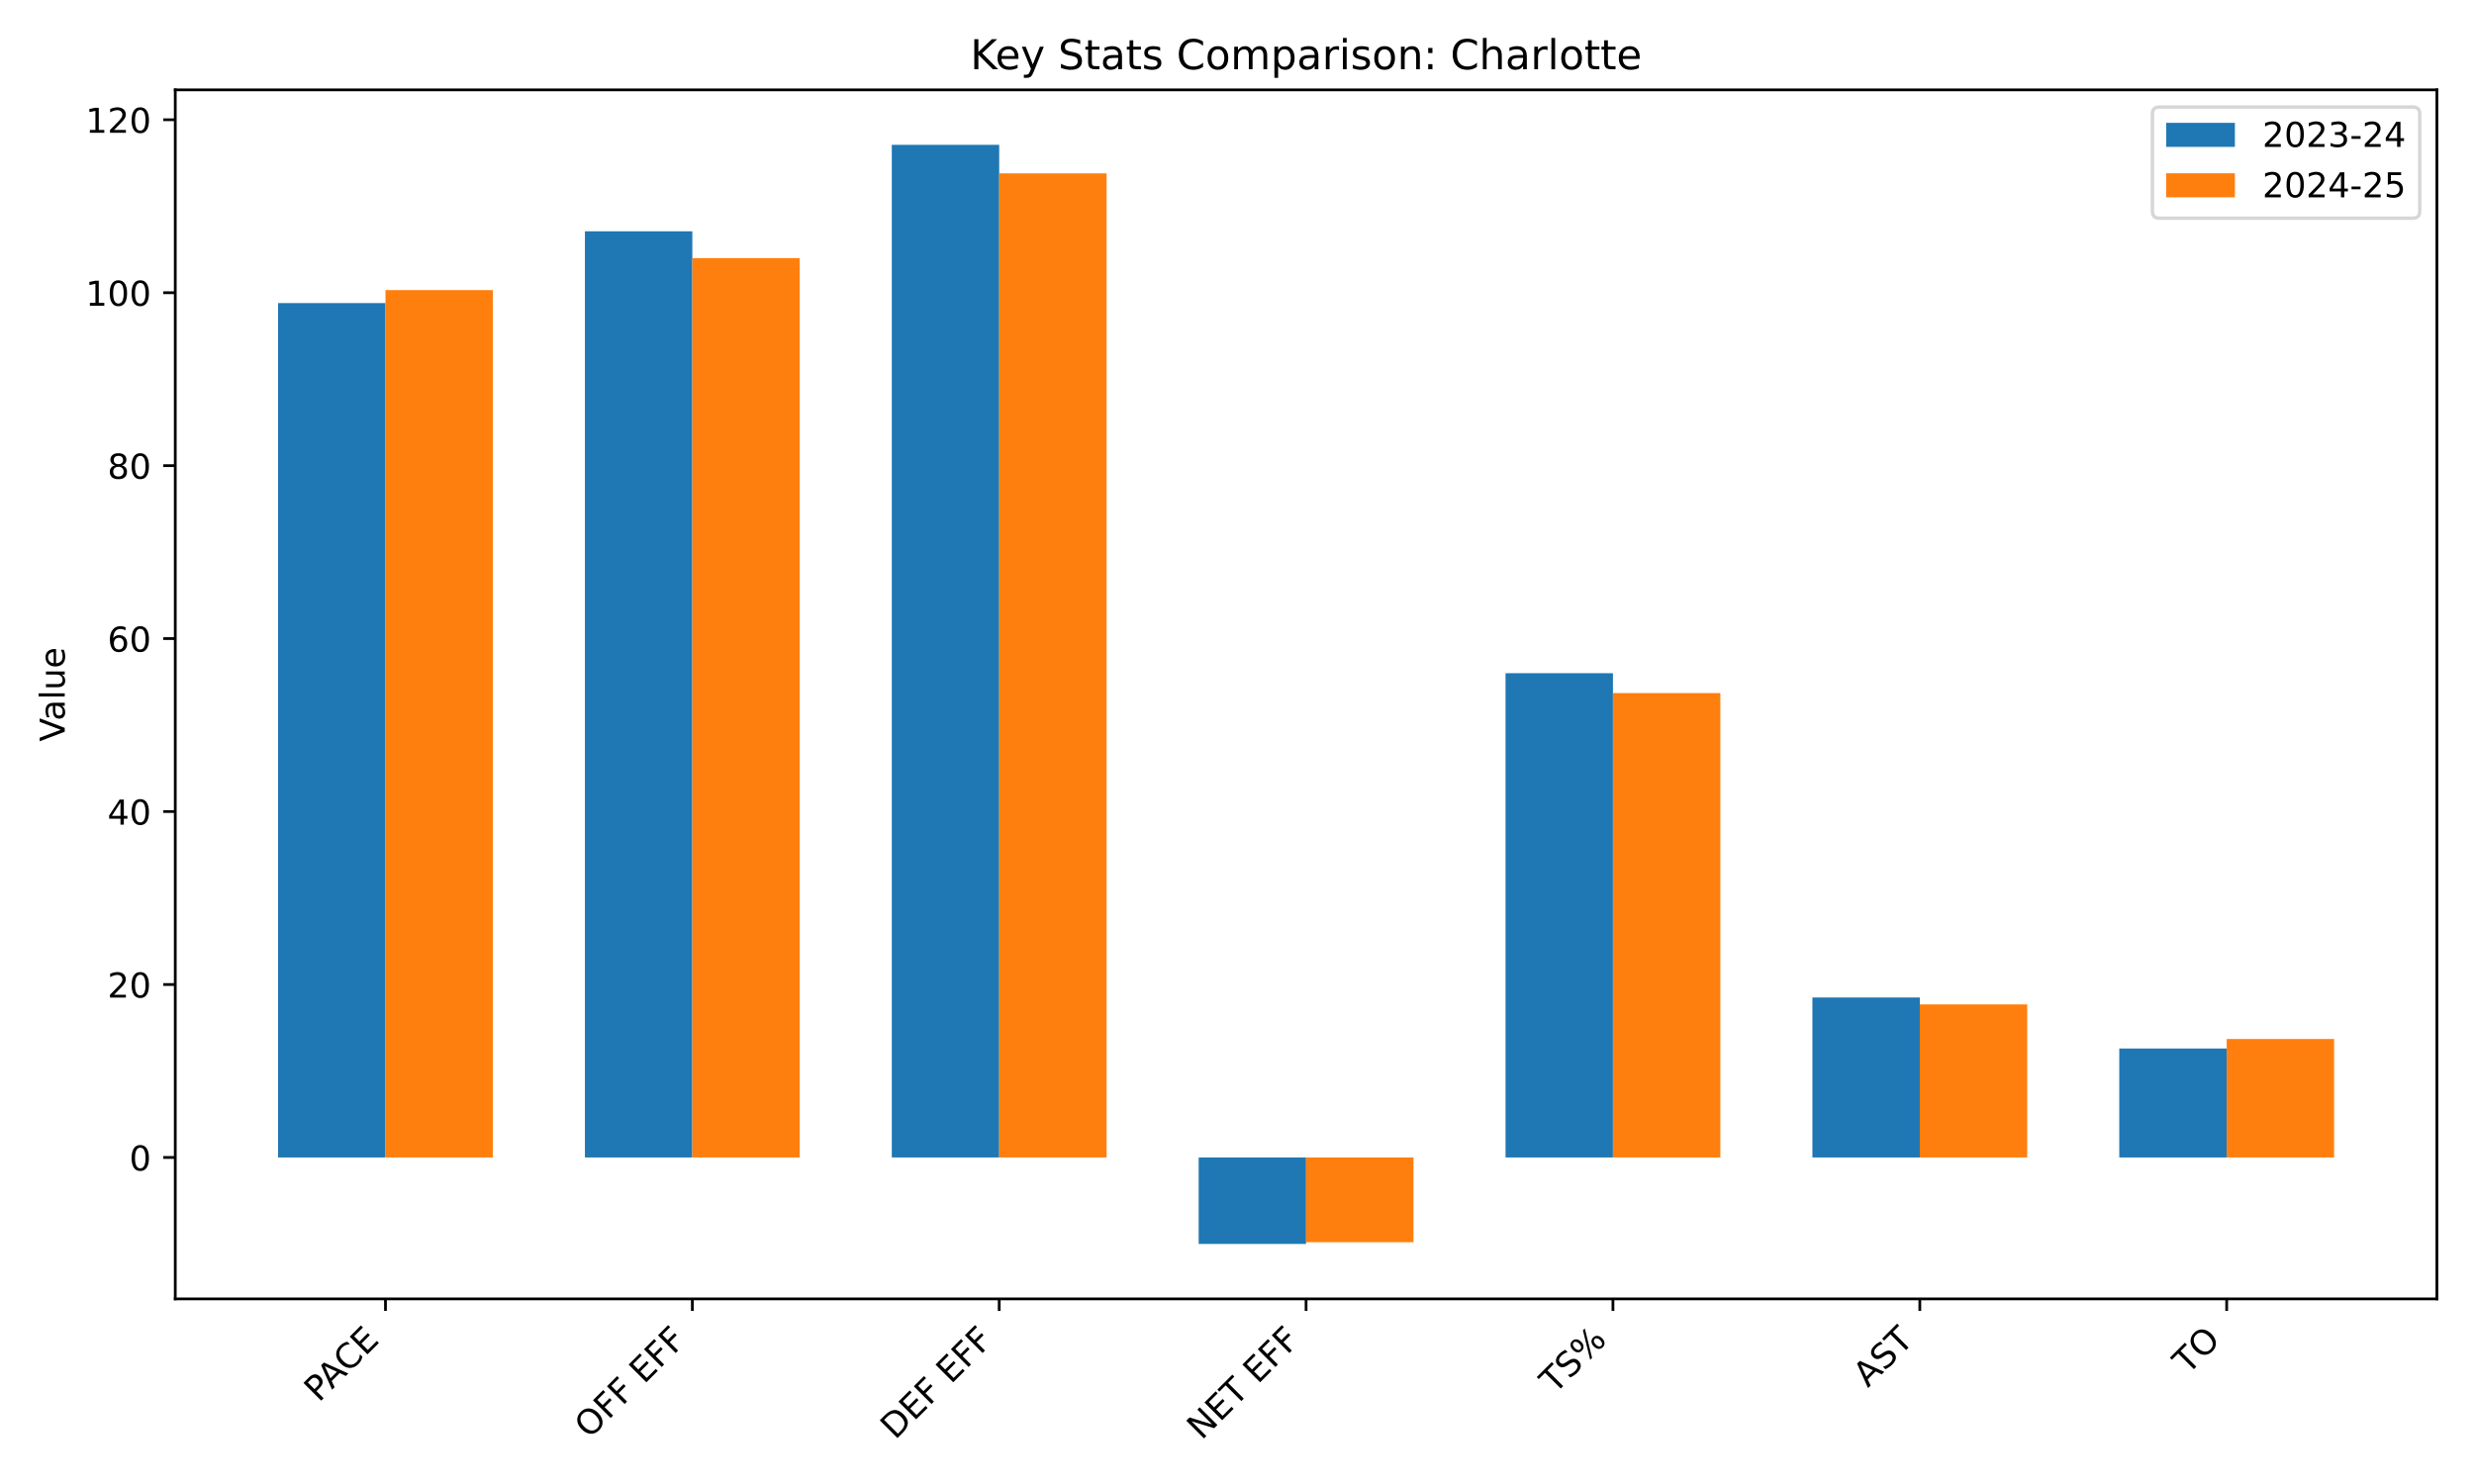
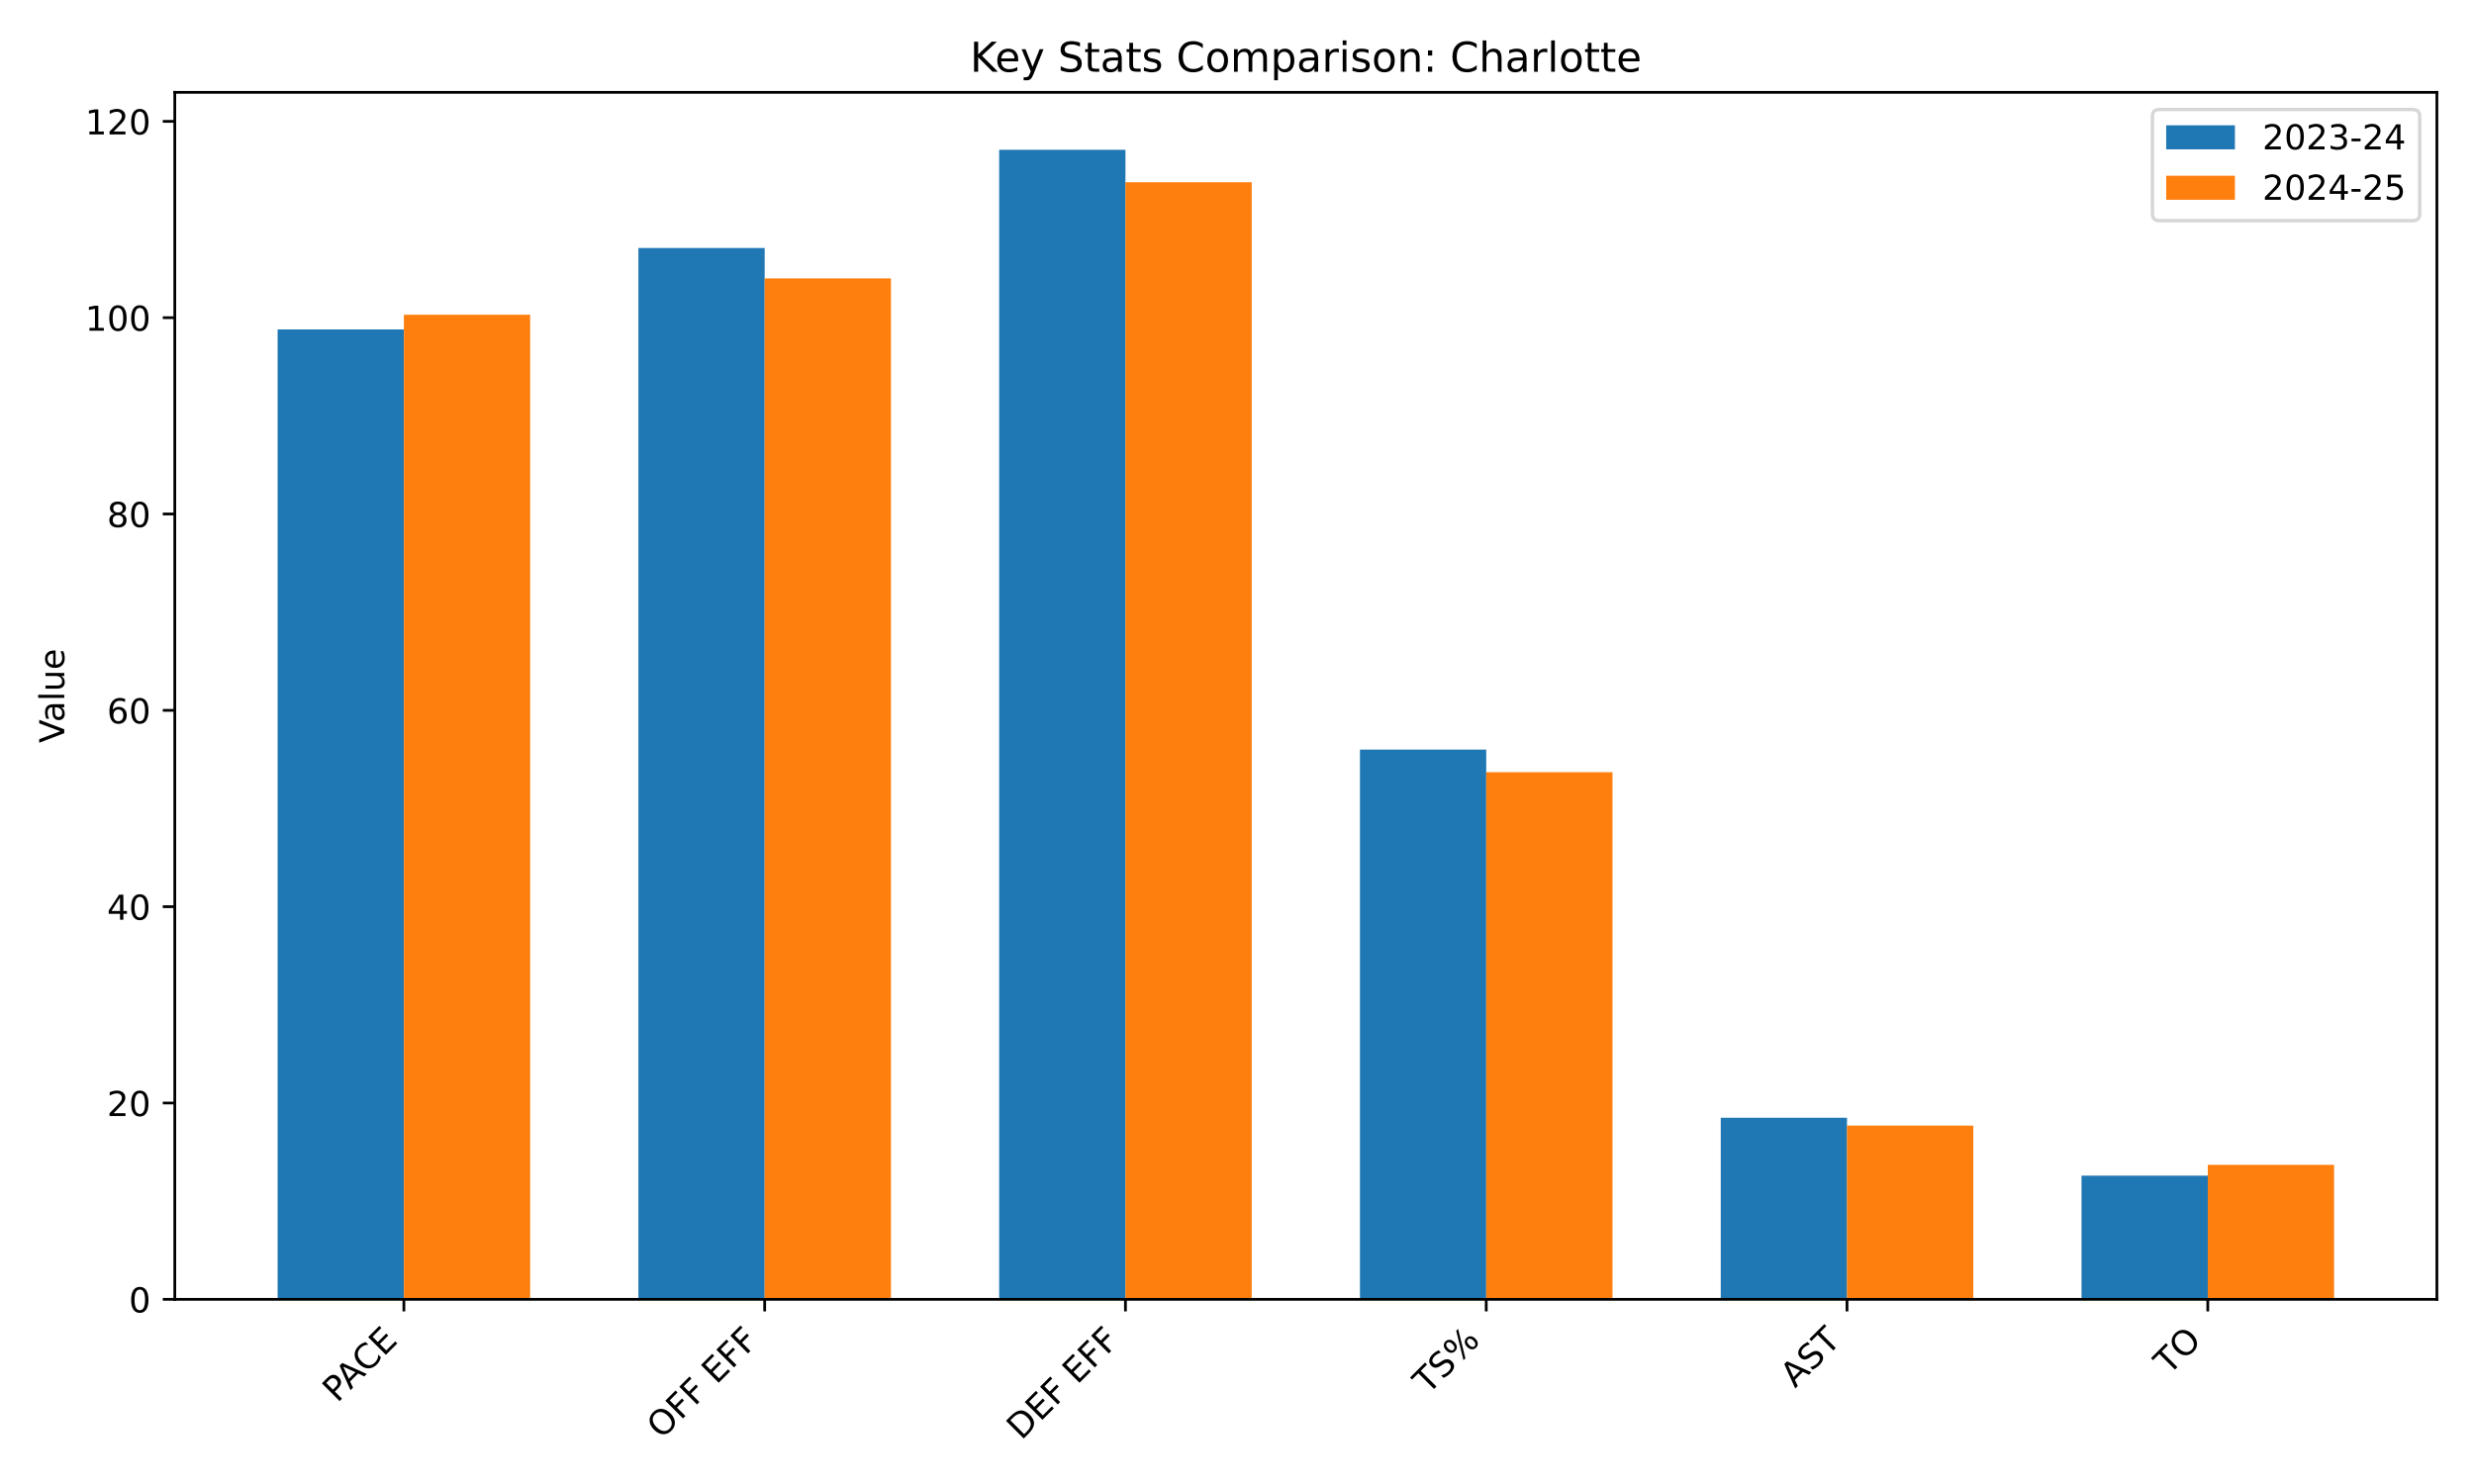
<svg xmlns="http://www.w3.org/2000/svg" xmlns:xlink="http://www.w3.org/1999/xlink" width="720pt" height="432pt" viewBox="0 0 720 432" version="1.1">
  <defs>
    <style type="text/css">*{stroke-linejoin: round; stroke-linecap: butt}</style>
  </defs>
  <g id="figure_1">
    <g id="patch_1">
      <path d="M 0 432  L 720 432  L 720 0  L 0 0  z " style="fill: #ffffff" />
    </g>
    <g id="axes_1">
      <g id="patch_2">
-         <path d="M 51.005 378.116  L 709.2 378.116  L 709.2 26.16  L 51.005 26.16  z " style="fill: #ffffff" />
+         <path d="M 50.87 378.244  L 709.2 378.244  L 709.2 26.88  L 50.87 26.88  z " style="fill: #ffffff" />
      </g>
      <g id="patch_3">
-         <path d="M 80.923 336.944  L 112.181 336.944  L 112.181 88.226  L 80.923 88.226  z " clip-path="url(#pa94dd1292f)" style="fill: #1f77b4" />
+         <path d="M 80.794 378.244  L 117.543 378.244  L 117.543 95.907  L 80.794 95.907  z " clip-path="url(#pb2bd45f389)" style="fill: #1f77b4" />
      </g>
      <g id="patch_4">
-         <path d="M 170.23 336.944  L 201.488 336.944  L 201.488 67.332  L 170.23 67.332  z " clip-path="url(#pa94dd1292f)" style="fill: #1f77b4" />
+         <path d="M 185.791 378.244  L 222.54 378.244  L 222.54 72.188  L 185.791 72.188  z " clip-path="url(#pb2bd45f389)" style="fill: #1f77b4" />
      </g>
      <g id="patch_5">
-         <path d="M 259.538 336.944  L 290.795 336.944  L 290.795 42.158  L 259.538 42.158  z " clip-path="url(#pa94dd1292f)" style="fill: #1f77b4" />
+         <path d="M 290.788 378.244  L 327.537 378.244  L 327.537 43.612  L 290.788 43.612  z " clip-path="url(#pb2bd45f389)" style="fill: #1f77b4" />
      </g>
      <g id="patch_6">
-         <path d="M 348.845 336.944  L 380.103 336.944  L 380.103 362.118  L 348.845 362.118  z " clip-path="url(#pa94dd1292f)" style="fill: #1f77b4" />
+         <path d="M 395.785 378.244  L 432.533 378.244  L 432.533 218.215  L 395.785 218.215  z " clip-path="url(#pb2bd45f389)" style="fill: #1f77b4" />
      </g>
      <g id="patch_7">
-         <path d="M 438.152 336.944  L 469.41 336.944  L 469.41 195.971  L 438.152 195.971  z " clip-path="url(#pa94dd1292f)" style="fill: #1f77b4" />
+         <path d="M 500.781 378.244  L 537.53 378.244  L 537.53 325.377  L 500.781 325.377  z " clip-path="url(#pb2bd45f389)" style="fill: #1f77b4" />
      </g>
      <g id="patch_8">
-         <path d="M 527.46 336.944  L 558.717 336.944  L 558.717 290.373  L 527.46 290.373  z " clip-path="url(#pa94dd1292f)" style="fill: #1f77b4" />
+         <path d="M 605.778 378.244  L 642.527 378.244  L 642.527 342.237  L 605.778 342.237  z " clip-path="url(#pb2bd45f389)" style="fill: #1f77b4" />
      </g>
      <g id="patch_9">
-         <path d="M 616.767 336.944  L 648.024 336.944  L 648.024 305.225  L 616.767 305.225  z " clip-path="url(#pa94dd1292f)" style="fill: #1f77b4" />
+         <path d="M 117.543 378.244  L 154.292 378.244  L 154.292 91.62  L 117.543 91.62  z " clip-path="url(#pb2bd45f389)" style="fill: #ff7f0e" />
      </g>
      <g id="patch_10">
-         <path d="M 112.181 336.944  L 143.438 336.944  L 143.438 84.45  L 112.181 84.45  z " clip-path="url(#pa94dd1292f)" style="fill: #ff7f0e" />
+         <path d="M 222.54 378.244  L 259.289 378.244  L 259.289 81.047  L 222.54 81.047  z " clip-path="url(#pb2bd45f389)" style="fill: #ff7f0e" />
      </g>
      <g id="patch_11">
-         <path d="M 201.488 336.944  L 232.745 336.944  L 232.745 75.136  L 201.488 75.136  z " clip-path="url(#pa94dd1292f)" style="fill: #ff7f0e" />
+         <path d="M 327.537 378.244  L 364.285 378.244  L 364.285 53.042  L 327.537 53.042  z " clip-path="url(#pb2bd45f389)" style="fill: #ff7f0e" />
      </g>
      <g id="patch_12">
-         <path d="M 290.795 336.944  L 322.053 336.944  L 322.053 50.465  L 290.795 50.465  z " clip-path="url(#pa94dd1292f)" style="fill: #ff7f0e" />
+         <path d="M 432.533 378.244  L 469.282 378.244  L 469.282 224.787  L 432.533 224.787  z " clip-path="url(#pb2bd45f389)" style="fill: #ff7f0e" />
      </g>
      <g id="patch_13">
-         <path d="M 380.103 336.944  L 411.36 336.944  L 411.36 361.615  L 380.103 361.615  z " clip-path="url(#pa94dd1292f)" style="fill: #ff7f0e" />
+         <path d="M 537.53 378.244  L 574.279 378.244  L 574.279 327.663  L 537.53 327.663  z " clip-path="url(#pb2bd45f389)" style="fill: #ff7f0e" />
      </g>
      <g id="patch_14">
-         <path d="M 469.41 336.944  L 500.667 336.944  L 500.667 201.761  L 469.41 201.761  z " clip-path="url(#pa94dd1292f)" style="fill: #ff7f0e" />
-       </g>
-       <g id="patch_15">
-         <path d="M 558.717 336.944  L 589.975 336.944  L 589.975 292.387  L 558.717 292.387  z " clip-path="url(#pa94dd1292f)" style="fill: #ff7f0e" />
-       </g>
-       <g id="patch_16">
-         <path d="M 648.024 336.944  L 679.282 336.944  L 679.282 302.456  L 648.024 302.456  z " clip-path="url(#pa94dd1292f)" style="fill: #ff7f0e" />
+         <path d="M 642.527 378.244  L 679.276 378.244  L 679.276 339.094  L 642.527 339.094  z " clip-path="url(#pb2bd45f389)" style="fill: #ff7f0e" />
      </g>
      <g id="matplotlib.axis_1">
        <g id="xtick_1">
          <g id="line2d_1">
            <defs>
-               <path id="ma8f3a8633f" d="M 0 0  L 0 3.5  " style="stroke: #000000; stroke-width: 0.8" />
+               <path id="m5c4e6d8955" d="M 0 0  L 0 3.5  " style="stroke: #000000; stroke-width: 0.8" />
            </defs>
            <g>
-               <use xlink:href="#ma8f3a8633f" x="112.181" y="378.116" style="stroke: #000000; stroke-width: 0.8" />
+               <use xlink:href="#m5c4e6d8955" x="117.543" y="378.244" style="stroke: #000000; stroke-width: 0.8" />
            </g>
          </g>
          <g id="text_1">
-             <g transform="translate(92.77817 408.421) rotate(-45) scale(0.1 -0.1)">
+             <g transform="translate(98.14063 408.5483) rotate(-45) scale(0.1 -0.1)">
              <defs>
                <path id="DejaVuSans-50" d="M 1259 4147  L 1259 2394  L 2053 2394  Q 2494 2394 2734 2622  Q 2975 2850 2975 3272  Q 2975 3691 2734 3919  Q 2494 4147 2053 4147  L 1259 4147  z M 628 4666  L 2053 4666  Q 2838 4666 3239 4311  Q 3641 3956 3641 3272  Q 3641 2581 3239 2228  Q 2838 1875 2053 1875  L 1259 1875  L 1259 0  L 628 0  L 628 4666  z " transform="scale(0.015625)" />
                <path id="DejaVuSans-41" d="M 2188 4044  L 1331 1722  L 3047 1722  L 2188 4044  z M 1831 4666  L 2547 4666  L 4325 0  L 3669 0  L 3244 1197  L 1141 1197  L 716 0  L 50 0  L 1831 4666  z " transform="scale(0.015625)" />
                <path id="DejaVuSans-43" d="M 4122 4306  L 4122 3641  Q 3803 3938 3442 4084  Q 3081 4231 2675 4231  Q 1875 4231 1450 3742  Q 1025 3253 1025 2328  Q 1025 1406 1450 917  Q 1875 428 2675 428  Q 3081 428 3442 575  Q 3803 722 4122 1019  L 4122 359  Q 3791 134 3420 21  Q 3050 -91 2638 -91  Q 1578 -91 968 557  Q 359 1206 359 2328  Q 359 3453 968 4101  Q 1578 4750 2638 4750  Q 3056 4750 3426 4639  Q 3797 4528 4122 4306  z " transform="scale(0.015625)" />
                <path id="DejaVuSans-45" d="M 628 4666  L 3578 4666  L 3578 4134  L 1259 4134  L 1259 2753  L 3481 2753  L 3481 2222  L 1259 2222  L 1259 531  L 3634 531  L 3634 0  L 628 0  L 628 4666  z " transform="scale(0.015625)" />
              </defs>
              <use xlink:href="#DejaVuSans-50" />
              <use xlink:href="#DejaVuSans-41" transform="translate(53.92773 0)" />
              <use xlink:href="#DejaVuSans-43" transform="translate(120.5859 0)" />
              <use xlink:href="#DejaVuSans-45" transform="translate(190.4102 0)" />
            </g>
          </g>
        </g>
        <g id="xtick_2">
          <g id="line2d_2">
            <g>
-               <use xlink:href="#ma8f3a8633f" x="201.488" y="378.116" style="stroke: #000000; stroke-width: 0.8" />
+               <use xlink:href="#m5c4e6d8955" x="222.54" y="378.244" style="stroke: #000000; stroke-width: 0.8" />
            </g>
          </g>
          <g id="text_2">
-             <g transform="translate(171.4678 419.0387) rotate(-45) scale(0.1 -0.1)">
+             <g transform="translate(192.5198 419.166) rotate(-45) scale(0.1 -0.1)">
              <defs>
                <path id="DejaVuSans-4f" d="M 2522 4238  Q 1834 4238 1429 3725  Q 1025 3213 1025 2328  Q 1025 1447 1429 934  Q 1834 422 2522 422  Q 3209 422 3611 934  Q 4013 1447 4013 2328  Q 4013 3213 3611 3725  Q 3209 4238 2522 4238  z M 2522 4750  Q 3503 4750 4090 4092  Q 4678 3434 4678 2328  Q 4678 1225 4090 567  Q 3503 -91 2522 -91  Q 1538 -91 948 565  Q 359 1222 359 2328  Q 359 3434 948 4092  Q 1538 4750 2522 4750  z " transform="scale(0.015625)" />
                <path id="DejaVuSans-46" d="M 628 4666  L 3309 4666  L 3309 4134  L 1259 4134  L 1259 2759  L 3109 2759  L 3109 2228  L 1259 2228  L 1259 0  L 628 0  L 628 4666  z " transform="scale(0.015625)" />
                <path id="DejaVuSans-20" transform="scale(0.015625)" />
              </defs>
              <use xlink:href="#DejaVuSans-4f" />
              <use xlink:href="#DejaVuSans-46" transform="translate(78.71094 0)" />
              <use xlink:href="#DejaVuSans-46" transform="translate(136.2305 0)" />
              <use xlink:href="#DejaVuSans-20" transform="translate(193.75 0)" />
              <use xlink:href="#DejaVuSans-45" transform="translate(225.5371 0)" />
              <use xlink:href="#DejaVuSans-46" transform="translate(288.7207 0)" />
              <use xlink:href="#DejaVuSans-46" transform="translate(346.2402 0)" />
            </g>
          </g>
        </g>
        <g id="xtick_3">
          <g id="line2d_3">
            <g>
-               <use xlink:href="#ma8f3a8633f" x="290.795" y="378.116" style="stroke: #000000; stroke-width: 0.8" />
+               <use xlink:href="#m5c4e6d8955" x="327.537" y="378.244" style="stroke: #000000; stroke-width: 0.8" />
            </g>
          </g>
          <g id="text_3">
-             <g transform="translate(260.4956 419.3182) rotate(-45) scale(0.1 -0.1)">
+             <g transform="translate(297.2371 419.4455) rotate(-45) scale(0.1 -0.1)">
              <defs>
                <path id="DejaVuSans-44" d="M 1259 4147  L 1259 519  L 2022 519  Q 2988 519 3436 956  Q 3884 1394 3884 2338  Q 3884 3275 3436 3711  Q 2988 4147 2022 4147  L 1259 4147  z M 628 4666  L 1925 4666  Q 3281 4666 3915 4102  Q 4550 3538 4550 2338  Q 4550 1131 3912 565  Q 3275 0 1925 0  L 628 0  L 628 4666  z " transform="scale(0.015625)" />
              </defs>
              <use xlink:href="#DejaVuSans-44" />
              <use xlink:href="#DejaVuSans-45" transform="translate(77.00195 0)" />
              <use xlink:href="#DejaVuSans-46" transform="translate(140.1855 0)" />
              <use xlink:href="#DejaVuSans-20" transform="translate(197.7051 0)" />
              <use xlink:href="#DejaVuSans-45" transform="translate(229.4922 0)" />
              <use xlink:href="#DejaVuSans-46" transform="translate(292.6758 0)" />
              <use xlink:href="#DejaVuSans-46" transform="translate(350.1953 0)" />
            </g>
          </g>
        </g>
        <g id="xtick_4">
          <g id="line2d_4">
            <g>
-               <use xlink:href="#ma8f3a8633f" x="380.103" y="378.116" style="stroke: #000000; stroke-width: 0.8" />
+               <use xlink:href="#m5c4e6d8955" x="432.533" y="378.244" style="stroke: #000000; stroke-width: 0.8" />
            </g>
          </g>
          <g id="text_4">
-             <g transform="translate(349.7057 419.4154) rotate(-45) scale(0.1 -0.1)">
-               <defs>
-                 <path id="DejaVuSans-4e" d="M 628 4666  L 1478 4666  L 3547 763  L 3547 4666  L 4159 4666  L 4159 0  L 3309 0  L 1241 3903  L 1241 0  L 628 0  L 628 4666  z " transform="scale(0.015625)" />
+             <g transform="translate(415.5363 406.143) rotate(-45) scale(0.1 -0.1)">
+               <defs>
                <path id="DejaVuSans-54" d="M -19 4666  L 3928 4666  L 3928 4134  L 2272 4134  L 2272 0  L 1638 0  L 1638 4134  L -19 4134  L -19 4666  z " transform="scale(0.015625)" />
-               </defs>
-               <use xlink:href="#DejaVuSans-4e" />
-               <use xlink:href="#DejaVuSans-45" transform="translate(74.80469 0)" />
-               <use xlink:href="#DejaVuSans-54" transform="translate(137.9883 0)" />
-               <use xlink:href="#DejaVuSans-20" transform="translate(199.0723 0)" />
-               <use xlink:href="#DejaVuSans-45" transform="translate(230.8594 0)" />
-               <use xlink:href="#DejaVuSans-46" transform="translate(294.043 0)" />
-               <use xlink:href="#DejaVuSans-46" transform="translate(351.5625 0)" />
-             </g>
-           </g>
-         </g>
-         <g id="xtick_5">
-           <g id="line2d_5">
-             <g>
-               <use xlink:href="#ma8f3a8633f" x="469.41" y="378.116" style="stroke: #000000; stroke-width: 0.8" />
-             </g>
-           </g>
-           <g id="text_5">
-             <g transform="translate(452.4127 406.0158) rotate(-45) scale(0.1 -0.1)">
-               <defs>
                <path id="DejaVuSans-53" d="M 3425 4513  L 3425 3897  Q 3066 4069 2747 4153  Q 2428 4238 2131 4238  Q 1616 4238 1336 4038  Q 1056 3838 1056 3469  Q 1056 3159 1242 3001  Q 1428 2844 1947 2747  L 2328 2669  Q 3034 2534 3370 2195  Q 3706 1856 3706 1288  Q 3706 609 3251 259  Q 2797 -91 1919 -91  Q 1588 -91 1214 -16  Q 841 59 441 206  L 441 856  Q 825 641 1194 531  Q 1563 422 1919 422  Q 2459 422 2753 634  Q 3047 847 3047 1241  Q 3047 1584 2836 1778  Q 2625 1972 2144 2069  L 1759 2144  Q 1053 2284 737 2584  Q 422 2884 422 3419  Q 422 4038 858 4394  Q 1294 4750 2059 4750  Q 2388 4750 2728 4690  Q 3069 4631 3425 4513  z " transform="scale(0.015625)" />
                <path id="DejaVuSans-25" d="M 4653 2053  Q 4381 2053 4226 1822  Q 4072 1591 4072 1178  Q 4072 772 4226 539  Q 4381 306 4653 306  Q 4919 306 5073 539  Q 5228 772 5228 1178  Q 5228 1588 5073 1820  Q 4919 2053 4653 2053  z M 4653 2450  Q 5147 2450 5437 2106  Q 5728 1763 5728 1178  Q 5728 594 5436 251  Q 5144 -91 4653 -91  Q 4153 -91 3862 251  Q 3572 594 3572 1178  Q 3572 1766 3864 2108  Q 4156 2450 4653 2450  z M 1428 4353  Q 1159 4353 1004 4120  Q 850 3888 850 3481  Q 850 3069 1003 2837  Q 1156 2606 1428 2606  Q 1700 2606 1854 2837  Q 2009 3069 2009 3481  Q 2009 3884 1853 4118  Q 1697 4353 1428 4353  z M 4250 4750  L 4750 4750  L 1831 -91  L 1331 -91  L 4250 4750  z M 1428 4750  Q 1922 4750 2215 4408  Q 2509 4066 2509 3481  Q 2509 2891 2217 2550  Q 1925 2209 1428 2209  Q 931 2209 642 2551  Q 353 2894 353 3481  Q 353 4063 643 4406  Q 934 4750 1428 4750  z " transform="scale(0.015625)" />
              </defs>
              <use xlink:href="#DejaVuSans-54" />
              <use xlink:href="#DejaVuSans-53" transform="translate(61.08398 0)" />
              <use xlink:href="#DejaVuSans-25" transform="translate(124.5605 0)" />
            </g>
          </g>
        </g>
-         <g id="xtick_6">
-           <g id="line2d_6">
-             <g>
-               <use xlink:href="#ma8f3a8633f" x="558.717" y="378.116" style="stroke: #000000; stroke-width: 0.8" />
-             </g>
-           </g>
-           <g id="text_6">
-             <g transform="translate(543.6016 404.1342) rotate(-45) scale(0.1 -0.1)">
+         <g id="xtick_5">
+           <g id="line2d_5">
+             <g>
+               <use xlink:href="#m5c4e6d8955" x="537.53" y="378.244" style="stroke: #000000; stroke-width: 0.8" />
+             </g>
+           </g>
+           <g id="text_5">
+             <g transform="translate(522.4147 404.2615) rotate(-45) scale(0.1 -0.1)">
              <use xlink:href="#DejaVuSans-41" />
              <use xlink:href="#DejaVuSans-53" transform="translate(68.4082 0)" />
              <use xlink:href="#DejaVuSans-54" transform="translate(131.8848 0)" />
            </g>
          </g>
        </g>
-         <g id="xtick_7">
-           <g id="line2d_7">
-             <g>
-               <use xlink:href="#ma8f3a8633f" x="648.024" y="378.116" style="stroke: #000000; stroke-width: 0.8" />
-             </g>
-           </g>
-           <g id="text_7">
-             <g transform="translate(636.6688 400.3744) rotate(-45) scale(0.1 -0.1)">
+         <g id="xtick_6">
+           <g id="line2d_6">
+             <g>
+               <use xlink:href="#m5c4e6d8955" x="642.527" y="378.244" style="stroke: #000000; stroke-width: 0.8" />
+             </g>
+           </g>
+           <g id="text_6">
+             <g transform="translate(631.1713 400.5017) rotate(-45) scale(0.1 -0.1)">
              <use xlink:href="#DejaVuSans-54" />
              <use xlink:href="#DejaVuSans-4f" transform="translate(61.08398 0)" />
            </g>
          </g>
        </g>
      </g>
      <g id="matplotlib.axis_2">
        <g id="ytick_1">
+           <g id="line2d_7">
+             <defs>
+               <path id="m1e1ebd0532" d="M 0 0  L -3.5 0  " style="stroke: #000000; stroke-width: 0.8" />
+             </defs>
+             <g>
+               <use xlink:href="#m1e1ebd0532" x="50.87" y="378.244" style="stroke: #000000; stroke-width: 0.8" />
+             </g>
+           </g>
+           <g id="text_7">
+             <g transform="translate(37.5075 382.0428) scale(0.1 -0.1)">
+               <defs>
+                 <path id="DejaVuSans-30" d="M 2034 4250  Q 1547 4250 1301 3770  Q 1056 3291 1056 2328  Q 1056 1369 1301 889  Q 1547 409 2034 409  Q 2525 409 2770 889  Q 3016 1369 3016 2328  Q 3016 3291 2770 3770  Q 2525 4250 2034 4250  z M 2034 4750  Q 2819 4750 3233 4129  Q 3647 3509 3647 2328  Q 3647 1150 3233 529  Q 2819 -91 2034 -91  Q 1250 -91 836 529  Q 422 1150 422 2328  Q 422 3509 836 4129  Q 1250 4750 2034 4750  z " transform="scale(0.015625)" />
+               </defs>
+               <use xlink:href="#DejaVuSans-30" />
+             </g>
+           </g>
+         </g>
+         <g id="ytick_2">
          <g id="line2d_8">
-             <defs>
-               <path id="m505b912138" d="M 0 0  L -3.5 0  " style="stroke: #000000; stroke-width: 0.8" />
-             </defs>
-             <g>
-               <use xlink:href="#m505b912138" x="51.005" y="336.944" style="stroke: #000000; stroke-width: 0.8" />
+             <g>
+               <use xlink:href="#m1e1ebd0532" x="50.87" y="321.09" style="stroke: #000000; stroke-width: 0.8" />
            </g>
          </g>
          <g id="text_8">
-             <g transform="translate(37.6425 340.7436) scale(0.1 -0.1)">
-               <defs>
-                 <path id="DejaVuSans-30" d="M 2034 4250  Q 1547 4250 1301 3770  Q 1056 3291 1056 2328  Q 1056 1369 1301 889  Q 1547 409 2034 409  Q 2525 409 2770 889  Q 3016 1369 3016 2328  Q 3016 3291 2770 3770  Q 2525 4250 2034 4250  z M 2034 4750  Q 2819 4750 3233 4129  Q 3647 3509 3647 2328  Q 3647 1150 3233 529  Q 2819 -91 2034 -91  Q 1250 -91 836 529  Q 422 1150 422 2328  Q 422 3509 836 4129  Q 1250 4750 2034 4750  z " transform="scale(0.015625)" />
-               </defs>
-               <use xlink:href="#DejaVuSans-30" />
-             </g>
-           </g>
-         </g>
-         <g id="ytick_2">
-           <g id="line2d_9">
-             <g>
-               <use xlink:href="#m505b912138" x="51.005" y="286.597" style="stroke: #000000; stroke-width: 0.8" />
-             </g>
-           </g>
-           <g id="text_9">
-             <g transform="translate(31.28 290.3958) scale(0.1 -0.1)">
+             <g transform="translate(31.145 324.8896) scale(0.1 -0.1)">
              <defs>
                <path id="DejaVuSans-32" d="M 1228 531  L 3431 531  L 3431 0  L 469 0  L 469 531  Q 828 903 1448 1529  Q 2069 2156 2228 2338  Q 2531 2678 2651 2914  Q 2772 3150 2772 3378  Q 2772 3750 2511 3984  Q 2250 4219 1831 4219  Q 1534 4219 1204 4116  Q 875 4013 500 3803  L 500 4441  Q 881 4594 1212 4672  Q 1544 4750 1819 4750  Q 2544 4750 2975 4387  Q 3406 4025 3406 3419  Q 3406 3131 3298 2873  Q 3191 2616 2906 2266  Q 2828 2175 2409 1742  Q 1991 1309 1228 531  z " transform="scale(0.015625)" />
              </defs>
              <use xlink:href="#DejaVuSans-32" />
              <use xlink:href="#DejaVuSans-30" transform="translate(63.62305 0)" />
            </g>
          </g>
        </g>
        <g id="ytick_3">
-           <g id="line2d_10">
-             <g>
-               <use xlink:href="#m505b912138" x="51.005" y="236.249" style="stroke: #000000; stroke-width: 0.8" />
-             </g>
-           </g>
-           <g id="text_10">
-             <g transform="translate(31.28 240.048) scale(0.1 -0.1)">
+           <g id="line2d_9">
+             <g>
+               <use xlink:href="#m1e1ebd0532" x="50.87" y="263.937" style="stroke: #000000; stroke-width: 0.8" />
+             </g>
+           </g>
+           <g id="text_9">
+             <g transform="translate(31.145 267.7364) scale(0.1 -0.1)">
              <defs>
                <path id="DejaVuSans-34" d="M 2419 4116  L 825 1625  L 2419 1625  L 2419 4116  z M 2253 4666  L 3047 4666  L 3047 1625  L 3713 1625  L 3713 1100  L 3047 1100  L 3047 0  L 2419 0  L 2419 1100  L 313 1100  L 313 1709  L 2253 4666  z " transform="scale(0.015625)" />
              </defs>
              <use xlink:href="#DejaVuSans-34" />
              <use xlink:href="#DejaVuSans-30" transform="translate(63.62305 0)" />
            </g>
          </g>
        </g>
        <g id="ytick_4">
-           <g id="line2d_11">
-             <g>
-               <use xlink:href="#m505b912138" x="51.005" y="185.901" style="stroke: #000000; stroke-width: 0.8" />
-             </g>
-           </g>
-           <g id="text_11">
-             <g transform="translate(31.28 189.7002) scale(0.1 -0.1)">
+           <g id="line2d_10">
+             <g>
+               <use xlink:href="#m1e1ebd0532" x="50.87" y="206.784" style="stroke: #000000; stroke-width: 0.8" />
+             </g>
+           </g>
+           <g id="text_10">
+             <g transform="translate(31.145 210.5832) scale(0.1 -0.1)">
              <defs>
                <path id="DejaVuSans-36" d="M 2113 2584  Q 1688 2584 1439 2293  Q 1191 2003 1191 1497  Q 1191 994 1439 701  Q 1688 409 2113 409  Q 2538 409 2786 701  Q 3034 994 3034 1497  Q 3034 2003 2786 2293  Q 2538 2584 2113 2584  z M 3366 4563  L 3366 3988  Q 3128 4100 2886 4159  Q 2644 4219 2406 4219  Q 1781 4219 1451 3797  Q 1122 3375 1075 2522  Q 1259 2794 1537 2939  Q 1816 3084 2150 3084  Q 2853 3084 3261 2657  Q 3669 2231 3669 1497  Q 3669 778 3244 343  Q 2819 -91 2113 -91  Q 1303 -91 875 529  Q 447 1150 447 2328  Q 447 3434 972 4092  Q 1497 4750 2381 4750  Q 2619 4750 2861 4703  Q 3103 4656 3366 4563  z " transform="scale(0.015625)" />
              </defs>
              <use xlink:href="#DejaVuSans-36" />
              <use xlink:href="#DejaVuSans-30" transform="translate(63.62305 0)" />
            </g>
          </g>
        </g>
        <g id="ytick_5">
-           <g id="line2d_12">
-             <g>
-               <use xlink:href="#m505b912138" x="51.005" y="135.553" style="stroke: #000000; stroke-width: 0.8" />
-             </g>
-           </g>
-           <g id="text_12">
-             <g transform="translate(31.28 139.3524) scale(0.1 -0.1)">
+           <g id="line2d_11">
+             <g>
+               <use xlink:href="#m1e1ebd0532" x="50.87" y="149.631" style="stroke: #000000; stroke-width: 0.8" />
+             </g>
+           </g>
+           <g id="text_11">
+             <g transform="translate(31.145 153.43) scale(0.1 -0.1)">
              <defs>
                <path id="DejaVuSans-38" d="M 2034 2216  Q 1584 2216 1326 1975  Q 1069 1734 1069 1313  Q 1069 891 1326 650  Q 1584 409 2034 409  Q 2484 409 2743 651  Q 3003 894 3003 1313  Q 3003 1734 2745 1975  Q 2488 2216 2034 2216  z M 1403 2484  Q 997 2584 770 2862  Q 544 3141 544 3541  Q 544 4100 942 4425  Q 1341 4750 2034 4750  Q 2731 4750 3128 4425  Q 3525 4100 3525 3541  Q 3525 3141 3298 2862  Q 3072 2584 2669 2484  Q 3125 2378 3379 2068  Q 3634 1759 3634 1313  Q 3634 634 3220 271  Q 2806 -91 2034 -91  Q 1263 -91 848 271  Q 434 634 434 1313  Q 434 1759 690 2068  Q 947 2378 1403 2484  z M 1172 3481  Q 1172 3119 1398 2916  Q 1625 2713 2034 2713  Q 2441 2713 2670 2916  Q 2900 3119 2900 3481  Q 2900 3844 2670 4047  Q 2441 4250 2034 4250  Q 1625 4250 1398 4047  Q 1172 3844 1172 3481  z " transform="scale(0.015625)" />
              </defs>
              <use xlink:href="#DejaVuSans-38" />
              <use xlink:href="#DejaVuSans-30" transform="translate(63.62305 0)" />
            </g>
          </g>
        </g>
        <g id="ytick_6">
-           <g id="line2d_13">
-             <g>
-               <use xlink:href="#m505b912138" x="51.005" y="85.205" style="stroke: #000000; stroke-width: 0.8" />
-             </g>
-           </g>
-           <g id="text_13">
-             <g transform="translate(24.9175 89.00461) scale(0.1 -0.1)">
+           <g id="line2d_12">
+             <g>
+               <use xlink:href="#m1e1ebd0532" x="50.87" y="92.478" style="stroke: #000000; stroke-width: 0.8" />
+             </g>
+           </g>
+           <g id="text_12">
+             <g transform="translate(24.7825 96.27681) scale(0.1 -0.1)">
              <defs>
                <path id="DejaVuSans-31" d="M 794 531  L 1825 531  L 1825 4091  L 703 3866  L 703 4441  L 1819 4666  L 2450 4666  L 2450 531  L 3481 531  L 3481 0  L 794 0  L 794 531  z " transform="scale(0.015625)" />
              </defs>
              <use xlink:href="#DejaVuSans-31" />
              <use xlink:href="#DejaVuSans-30" transform="translate(63.62305 0)" />
              <use xlink:href="#DejaVuSans-30" transform="translate(127.2461 0)" />
            </g>
          </g>
        </g>
        <g id="ytick_7">
-           <g id="line2d_14">
-             <g>
-               <use xlink:href="#m505b912138" x="51.005" y="34.858" style="stroke: #000000; stroke-width: 0.8" />
-             </g>
-           </g>
-           <g id="text_14">
-             <g transform="translate(24.9175 38.6568) scale(0.1 -0.1)">
+           <g id="line2d_13">
+             <g>
+               <use xlink:href="#m1e1ebd0532" x="50.87" y="35.324" style="stroke: #000000; stroke-width: 0.8" />
+             </g>
+           </g>
+           <g id="text_13">
+             <g transform="translate(24.7825 39.1236) scale(0.1 -0.1)">
              <use xlink:href="#DejaVuSans-31" />
              <use xlink:href="#DejaVuSans-32" transform="translate(63.62305 0)" />
              <use xlink:href="#DejaVuSans-30" transform="translate(127.2461 0)" />
            </g>
          </g>
        </g>
-         <g id="text_15">
-           <g transform="translate(18.83781 215.8694) rotate(-90) scale(0.1 -0.1)">
+         <g id="text_14">
+           <g transform="translate(18.70281 216.2931) rotate(-90) scale(0.1 -0.1)">
            <defs>
              <path id="DejaVuSans-56" d="M 1831 0  L 50 4666  L 709 4666  L 2188 738  L 3669 4666  L 4325 4666  L 2547 0  L 1831 0  z " transform="scale(0.015625)" />
              <path id="DejaVuSans-61" d="M 2194 1759  Q 1497 1759 1228 1600  Q 959 1441 959 1056  Q 959 750 1161 570  Q 1363 391 1709 391  Q 2188 391 2477 730  Q 2766 1069 2766 1631  L 2766 1759  L 2194 1759  z M 3341 1997  L 3341 0  L 2766 0  L 2766 531  Q 2569 213 2275 61  Q 1981 -91 1556 -91  Q 1019 -91 701 211  Q 384 513 384 1019  Q 384 1609 779 1909  Q 1175 2209 1959 2209  L 2766 2209  L 2766 2266  Q 2766 2663 2505 2880  Q 2244 3097 1772 3097  Q 1472 3097 1187 3025  Q 903 2953 641 2809  L 641 3341  Q 956 3463 1253 3523  Q 1550 3584 1831 3584  Q 2591 3584 2966 3190  Q 3341 2797 3341 1997  z " transform="scale(0.015625)" />
              <path id="DejaVuSans-6c" d="M 603 4863  L 1178 4863  L 1178 0  L 603 0  L 603 4863  z " transform="scale(0.015625)" />
              <path id="DejaVuSans-75" d="M 544 1381  L 544 3500  L 1119 3500  L 1119 1403  Q 1119 906 1312 657  Q 1506 409 1894 409  Q 2359 409 2629 706  Q 2900 1003 2900 1516  L 2900 3500  L 3475 3500  L 3475 0  L 2900 0  L 2900 538  Q 2691 219 2414 64  Q 2138 -91 1772 -91  Q 1169 -91 856 284  Q 544 659 544 1381  z M 1991 3584  L 1991 3584  z " transform="scale(0.015625)" />
              <path id="DejaVuSans-65" d="M 3597 1894  L 3597 1613  L 953 1613  Q 991 1019 1311 708  Q 1631 397 2203 397  Q 2534 397 2845 478  Q 3156 559 3463 722  L 3463 178  Q 3153 47 2828 -22  Q 2503 -91 2169 -91  Q 1331 -91 842 396  Q 353 884 353 1716  Q 353 2575 817 3079  Q 1281 3584 2069 3584  Q 2775 3584 3186 3129  Q 3597 2675 3597 1894  z M 3022 2063  Q 3016 2534 2758 2815  Q 2500 3097 2075 3097  Q 1594 3097 1305 2825  Q 1016 2553 972 2059  L 3022 2063  z " transform="scale(0.015625)" />
            </defs>
            <use xlink:href="#DejaVuSans-56" />
            <use xlink:href="#DejaVuSans-61" transform="translate(60.6582 0)" />
            <use xlink:href="#DejaVuSans-6c" transform="translate(121.9375 0)" />
            <use xlink:href="#DejaVuSans-75" transform="translate(149.7207 0)" />
            <use xlink:href="#DejaVuSans-65" transform="translate(213.0996 0)" />
          </g>
        </g>
      </g>
+       <g id="patch_15">
+         <path d="M 50.87 378.244  L 50.87 26.88  " style="fill: none; stroke: #000000; stroke-width: 0.8; stroke-linejoin: miter; stroke-linecap: square" />
+       </g>
+       <g id="patch_16">
+         <path d="M 709.2 378.244  L 709.2 26.88  " style="fill: none; stroke: #000000; stroke-width: 0.8; stroke-linejoin: miter; stroke-linecap: square" />
+       </g>
      <g id="patch_17">
-         <path d="M 51.005 378.116  L 51.005 26.16  " style="fill: none; stroke: #000000; stroke-width: 0.8; stroke-linejoin: miter; stroke-linecap: square" />
+         <path d="M 50.87 378.244  L 709.2 378.244  " style="fill: none; stroke: #000000; stroke-width: 0.8; stroke-linejoin: miter; stroke-linecap: square" />
      </g>
      <g id="patch_18">
-         <path d="M 709.2 378.116  L 709.2 26.16  " style="fill: none; stroke: #000000; stroke-width: 0.8; stroke-linejoin: miter; stroke-linecap: square" />
-       </g>
-       <g id="patch_19">
-         <path d="M 51.005 378.116  L 709.2 378.116  " style="fill: none; stroke: #000000; stroke-width: 0.8; stroke-linejoin: miter; stroke-linecap: square" />
-       </g>
-       <g id="patch_20">
-         <path d="M 51.005 26.16  L 709.2 26.16  " style="fill: none; stroke: #000000; stroke-width: 0.8; stroke-linejoin: miter; stroke-linecap: square" />
-       </g>
-       <g id="text_16">
-         <g transform="translate(282.3728 20.16) scale(0.12 -0.12)">
+         <path d="M 50.87 26.88  L 709.2 26.88  " style="fill: none; stroke: #000000; stroke-width: 0.8; stroke-linejoin: miter; stroke-linecap: square" />
+       </g>
+       <g id="text_15">
+         <g transform="translate(282.3053 20.88) scale(0.12 -0.12)">
          <defs>
            <path id="DejaVuSans-4b" d="M 628 4666  L 1259 4666  L 1259 2694  L 3353 4666  L 4166 4666  L 1850 2491  L 4331 0  L 3500 0  L 1259 2247  L 1259 0  L 628 0  L 628 4666  z " transform="scale(0.015625)" />
            <path id="DejaVuSans-79" d="M 2059 -325  Q 1816 -950 1584 -1140  Q 1353 -1331 966 -1331  L 506 -1331  L 506 -850  L 844 -850  Q 1081 -850 1212 -737  Q 1344 -625 1503 -206  L 1606 56  L 191 3500  L 800 3500  L 1894 763  L 2988 3500  L 3597 3500  L 2059 -325  z " transform="scale(0.015625)" />
            <path id="DejaVuSans-74" d="M 1172 4494  L 1172 3500  L 2356 3500  L 2356 3053  L 1172 3053  L 1172 1153  Q 1172 725 1289 603  Q 1406 481 1766 481  L 2356 481  L 2356 0  L 1766 0  Q 1100 0 847 248  Q 594 497 594 1153  L 594 3053  L 172 3053  L 172 3500  L 594 3500  L 594 4494  L 1172 4494  z " transform="scale(0.015625)" />
            <path id="DejaVuSans-73" d="M 2834 3397  L 2834 2853  Q 2591 2978 2328 3040  Q 2066 3103 1784 3103  Q 1356 3103 1142 2972  Q 928 2841 928 2578  Q 928 2378 1081 2264  Q 1234 2150 1697 2047  L 1894 2003  Q 2506 1872 2764 1633  Q 3022 1394 3022 966  Q 3022 478 2636 193  Q 2250 -91 1575 -91  Q 1294 -91 989 -36  Q 684 19 347 128  L 347 722  Q 666 556 975 473  Q 1284 391 1588 391  Q 1994 391 2212 530  Q 2431 669 2431 922  Q 2431 1156 2273 1281  Q 2116 1406 1581 1522  L 1381 1569  Q 847 1681 609 1914  Q 372 2147 372 2553  Q 372 3047 722 3315  Q 1072 3584 1716 3584  Q 2034 3584 2315 3537  Q 2597 3491 2834 3397  z " transform="scale(0.015625)" />
            <path id="DejaVuSans-6f" d="M 1959 3097  Q 1497 3097 1228 2736  Q 959 2375 959 1747  Q 959 1119 1226 758  Q 1494 397 1959 397  Q 2419 397 2687 759  Q 2956 1122 2956 1747  Q 2956 2369 2687 2733  Q 2419 3097 1959 3097  z M 1959 3584  Q 2709 3584 3137 3096  Q 3566 2609 3566 1747  Q 3566 888 3137 398  Q 2709 -91 1959 -91  Q 1206 -91 779 398  Q 353 888 353 1747  Q 353 2609 779 3096  Q 1206 3584 1959 3584  z " transform="scale(0.015625)" />
            <path id="DejaVuSans-6d" d="M 3328 2828  Q 3544 3216 3844 3400  Q 4144 3584 4550 3584  Q 5097 3584 5394 3201  Q 5691 2819 5691 2113  L 5691 0  L 5113 0  L 5113 2094  Q 5113 2597 4934 2840  Q 4756 3084 4391 3084  Q 3944 3084 3684 2787  Q 3425 2491 3425 1978  L 3425 0  L 2847 0  L 2847 2094  Q 2847 2600 2669 2842  Q 2491 3084 2119 3084  Q 1678 3084 1418 2786  Q 1159 2488 1159 1978  L 1159 0  L 581 0  L 581 3500  L 1159 3500  L 1159 2956  Q 1356 3278 1631 3431  Q 1906 3584 2284 3584  Q 2666 3584 2933 3390  Q 3200 3197 3328 2828  z " transform="scale(0.015625)" />
            <path id="DejaVuSans-70" d="M 1159 525  L 1159 -1331  L 581 -1331  L 581 3500  L 1159 3500  L 1159 2969  Q 1341 3281 1617 3432  Q 1894 3584 2278 3584  Q 2916 3584 3314 3078  Q 3713 2572 3713 1747  Q 3713 922 3314 415  Q 2916 -91 2278 -91  Q 1894 -91 1617 61  Q 1341 213 1159 525  z M 3116 1747  Q 3116 2381 2855 2742  Q 2594 3103 2138 3103  Q 1681 3103 1420 2742  Q 1159 2381 1159 1747  Q 1159 1113 1420 752  Q 1681 391 2138 391  Q 2594 391 2855 752  Q 3116 1113 3116 1747  z " transform="scale(0.015625)" />
            <path id="DejaVuSans-72" d="M 2631 2963  Q 2534 3019 2420 3045  Q 2306 3072 2169 3072  Q 1681 3072 1420 2755  Q 1159 2438 1159 1844  L 1159 0  L 581 0  L 581 3500  L 1159 3500  L 1159 2956  Q 1341 3275 1631 3429  Q 1922 3584 2338 3584  Q 2397 3584 2469 3576  Q 2541 3569 2628 3553  L 2631 2963  z " transform="scale(0.015625)" />
            <path id="DejaVuSans-69" d="M 603 3500  L 1178 3500  L 1178 0  L 603 0  L 603 3500  z M 603 4863  L 1178 4863  L 1178 4134  L 603 4134  L 603 4863  z " transform="scale(0.015625)" />
            <path id="DejaVuSans-6e" d="M 3513 2113  L 3513 0  L 2938 0  L 2938 2094  Q 2938 2591 2744 2837  Q 2550 3084 2163 3084  Q 1697 3084 1428 2787  Q 1159 2491 1159 1978  L 1159 0  L 581 0  L 581 3500  L 1159 3500  L 1159 2956  Q 1366 3272 1645 3428  Q 1925 3584 2291 3584  Q 2894 3584 3203 3211  Q 3513 2838 3513 2113  z " transform="scale(0.015625)" />
            <path id="DejaVuSans-3a" d="M 750 794  L 1409 794  L 1409 0  L 750 0  L 750 794  z M 750 3309  L 1409 3309  L 1409 2516  L 750 2516  L 750 3309  z " transform="scale(0.015625)" />
            <path id="DejaVuSans-68" d="M 3513 2113  L 3513 0  L 2938 0  L 2938 2094  Q 2938 2591 2744 2837  Q 2550 3084 2163 3084  Q 1697 3084 1428 2787  Q 1159 2491 1159 1978  L 1159 0  L 581 0  L 581 4863  L 1159 4863  L 1159 2956  Q 1366 3272 1645 3428  Q 1925 3584 2291 3584  Q 2894 3584 3203 3211  Q 3513 2838 3513 2113  z " transform="scale(0.015625)" />
          </defs>
          <use xlink:href="#DejaVuSans-4b" />
          <use xlink:href="#DejaVuSans-65" transform="translate(60.57617 0)" />
          <use xlink:href="#DejaVuSans-79" transform="translate(122.0996 0)" />
          <use xlink:href="#DejaVuSans-20" transform="translate(181.2793 0)" />
          <use xlink:href="#DejaVuSans-53" transform="translate(213.0664 0)" />
          <use xlink:href="#DejaVuSans-74" transform="translate(276.543 0)" />
          <use xlink:href="#DejaVuSans-61" transform="translate(315.752 0)" />
          <use xlink:href="#DejaVuSans-74" transform="translate(377.0312 0)" />
          <use xlink:href="#DejaVuSans-73" transform="translate(416.2402 0)" />
          <use xlink:href="#DejaVuSans-20" transform="translate(468.3398 0)" />
          <use xlink:href="#DejaVuSans-43" transform="translate(500.127 0)" />
          <use xlink:href="#DejaVuSans-6f" transform="translate(569.9512 0)" />
          <use xlink:href="#DejaVuSans-6d" transform="translate(631.1328 0)" />
          <use xlink:href="#DejaVuSans-70" transform="translate(728.5449 0)" />
          <use xlink:href="#DejaVuSans-61" transform="translate(792.0215 0)" />
          <use xlink:href="#DejaVuSans-72" transform="translate(853.3008 0)" />
          <use xlink:href="#DejaVuSans-69" transform="translate(894.4141 0)" />
          <use xlink:href="#DejaVuSans-73" transform="translate(922.1973 0)" />
          <use xlink:href="#DejaVuSans-6f" transform="translate(974.2969 0)" />
          <use xlink:href="#DejaVuSans-6e" transform="translate(1035.479 0)" />
          <use xlink:href="#DejaVuSans-3a" transform="translate(1098.857 0)" />
          <use xlink:href="#DejaVuSans-20" transform="translate(1132.549 0)" />
          <use xlink:href="#DejaVuSans-43" transform="translate(1164.336 0)" />
          <use xlink:href="#DejaVuSans-68" transform="translate(1234.16 0)" />
          <use xlink:href="#DejaVuSans-61" transform="translate(1297.539 0)" />
          <use xlink:href="#DejaVuSans-72" transform="translate(1358.818 0)" />
          <use xlink:href="#DejaVuSans-6c" transform="translate(1399.932 0)" />
          <use xlink:href="#DejaVuSans-6f" transform="translate(1427.715 0)" />
          <use xlink:href="#DejaVuSans-74" transform="translate(1488.896 0)" />
          <use xlink:href="#DejaVuSans-74" transform="translate(1528.105 0)" />
          <use xlink:href="#DejaVuSans-65" transform="translate(1567.314 0)" />
        </g>
      </g>
      <g id="legend_1">
-         <g id="patch_21">
-           <path d="M 628.417 63.516  L 702.2 63.516  Q 704.2 63.516 704.2 61.516  L 704.2 33.16  Q 704.2 31.16 702.2 31.16  L 628.417 31.16  Q 626.417 31.16 626.417 33.16  L 626.417 61.516  Q 626.417 63.516 628.417 63.516  z " style="fill: #ffffff; opacity: 0.8; stroke: #cccccc; stroke-linejoin: miter" />
-         </g>
-         <g id="patch_22">
-           <path d="M 630.417 42.758  L 650.417 42.758  L 650.417 35.758  L 630.417 35.758  z " style="fill: #1f77b4" />
-         </g>
-         <g id="text_17">
-           <g transform="translate(658.4172 42.75844) scale(0.1 -0.1)">
+         <g id="patch_19">
+           <path d="M 628.417 64.236  L 702.2 64.236  Q 704.2 64.236 704.2 62.236  L 704.2 33.88  Q 704.2 31.88 702.2 31.88  L 628.417 31.88  Q 626.417 31.88 626.417 33.88  L 626.417 62.236  Q 626.417 64.236 628.417 64.236  z " style="fill: #ffffff; opacity: 0.8; stroke: #cccccc; stroke-linejoin: miter" />
+         </g>
+         <g id="patch_20">
+           <path d="M 630.417 43.478  L 650.417 43.478  L 650.417 36.478  L 630.417 36.478  z " style="fill: #1f77b4" />
+         </g>
+         <g id="text_16">
+           <g transform="translate(658.4172 43.47844) scale(0.1 -0.1)">
            <defs>
              <path id="DejaVuSans-33" d="M 2597 2516  Q 3050 2419 3304 2112  Q 3559 1806 3559 1356  Q 3559 666 3084 287  Q 2609 -91 1734 -91  Q 1441 -91 1130 -33  Q 819 25 488 141  L 488 750  Q 750 597 1062 519  Q 1375 441 1716 441  Q 2309 441 2620 675  Q 2931 909 2931 1356  Q 2931 1769 2642 2001  Q 2353 2234 1838 2234  L 1294 2234  L 1294 2753  L 1863 2753  Q 2328 2753 2575 2939  Q 2822 3125 2822 3475  Q 2822 3834 2567 4026  Q 2313 4219 1838 4219  Q 1578 4219 1281 4162  Q 984 4106 628 3988  L 628 4550  Q 988 4650 1302 4700  Q 1616 4750 1894 4750  Q 2613 4750 3031 4423  Q 3450 4097 3450 3541  Q 3450 3153 3228 2886  Q 3006 2619 2597 2516  z " transform="scale(0.015625)" />
              <path id="DejaVuSans-2d" d="M 313 2009  L 1997 2009  L 1997 1497  L 313 1497  L 313 2009  z " transform="scale(0.015625)" />
            </defs>
            <use xlink:href="#DejaVuSans-32" />
            <use xlink:href="#DejaVuSans-30" transform="translate(63.62305 0)" />
            <use xlink:href="#DejaVuSans-32" transform="translate(127.2461 0)" />
            <use xlink:href="#DejaVuSans-33" transform="translate(190.8691 0)" />
            <use xlink:href="#DejaVuSans-2d" transform="translate(254.4922 0)" />
            <use xlink:href="#DejaVuSans-32" transform="translate(290.5762 0)" />
            <use xlink:href="#DejaVuSans-34" transform="translate(354.1992 0)" />
          </g>
        </g>
-         <g id="patch_23">
-           <path d="M 630.417 57.437  L 650.417 57.437  L 650.417 50.437  L 630.417 50.437  z " style="fill: #ff7f0e" />
-         </g>
-         <g id="text_18">
-           <g transform="translate(658.4172 57.43656) scale(0.1 -0.1)">
+         <g id="patch_21">
+           <path d="M 630.417 58.157  L 650.417 58.157  L 650.417 51.157  L 630.417 51.157  z " style="fill: #ff7f0e" />
+         </g>
+         <g id="text_17">
+           <g transform="translate(658.4172 58.15656) scale(0.1 -0.1)">
            <defs>
              <path id="DejaVuSans-35" d="M 691 4666  L 3169 4666  L 3169 4134  L 1269 4134  L 1269 2991  Q 1406 3038 1543 3061  Q 1681 3084 1819 3084  Q 2600 3084 3056 2656  Q 3513 2228 3513 1497  Q 3513 744 3044 326  Q 2575 -91 1722 -91  Q 1428 -91 1123 -41  Q 819 9 494 109  L 494 744  Q 775 591 1075 516  Q 1375 441 1709 441  Q 2250 441 2565 725  Q 2881 1009 2881 1497  Q 2881 1984 2565 2268  Q 2250 2553 1709 2553  Q 1456 2553 1204 2497  Q 953 2441 691 2322  L 691 4666  z " transform="scale(0.015625)" />
            </defs>
            <use xlink:href="#DejaVuSans-32" />
            <use xlink:href="#DejaVuSans-30" transform="translate(63.62305 0)" />
            <use xlink:href="#DejaVuSans-32" transform="translate(127.2461 0)" />
            <use xlink:href="#DejaVuSans-34" transform="translate(190.8691 0)" />
            <use xlink:href="#DejaVuSans-2d" transform="translate(254.4922 0)" />
            <use xlink:href="#DejaVuSans-32" transform="translate(290.5762 0)" />
            <use xlink:href="#DejaVuSans-35" transform="translate(354.1992 0)" />
          </g>
        </g>
      </g>
    </g>
  </g>
  <defs>
-     <clipPath id="pa94dd1292f">
-       <rect x="51.005" y="26.16" width="658.195" height="351.956" />
+     <clipPath id="pb2bd45f389">
+       <rect x="50.87" y="26.88" width="658.33" height="351.364" />
    </clipPath>
  </defs>
</svg>
